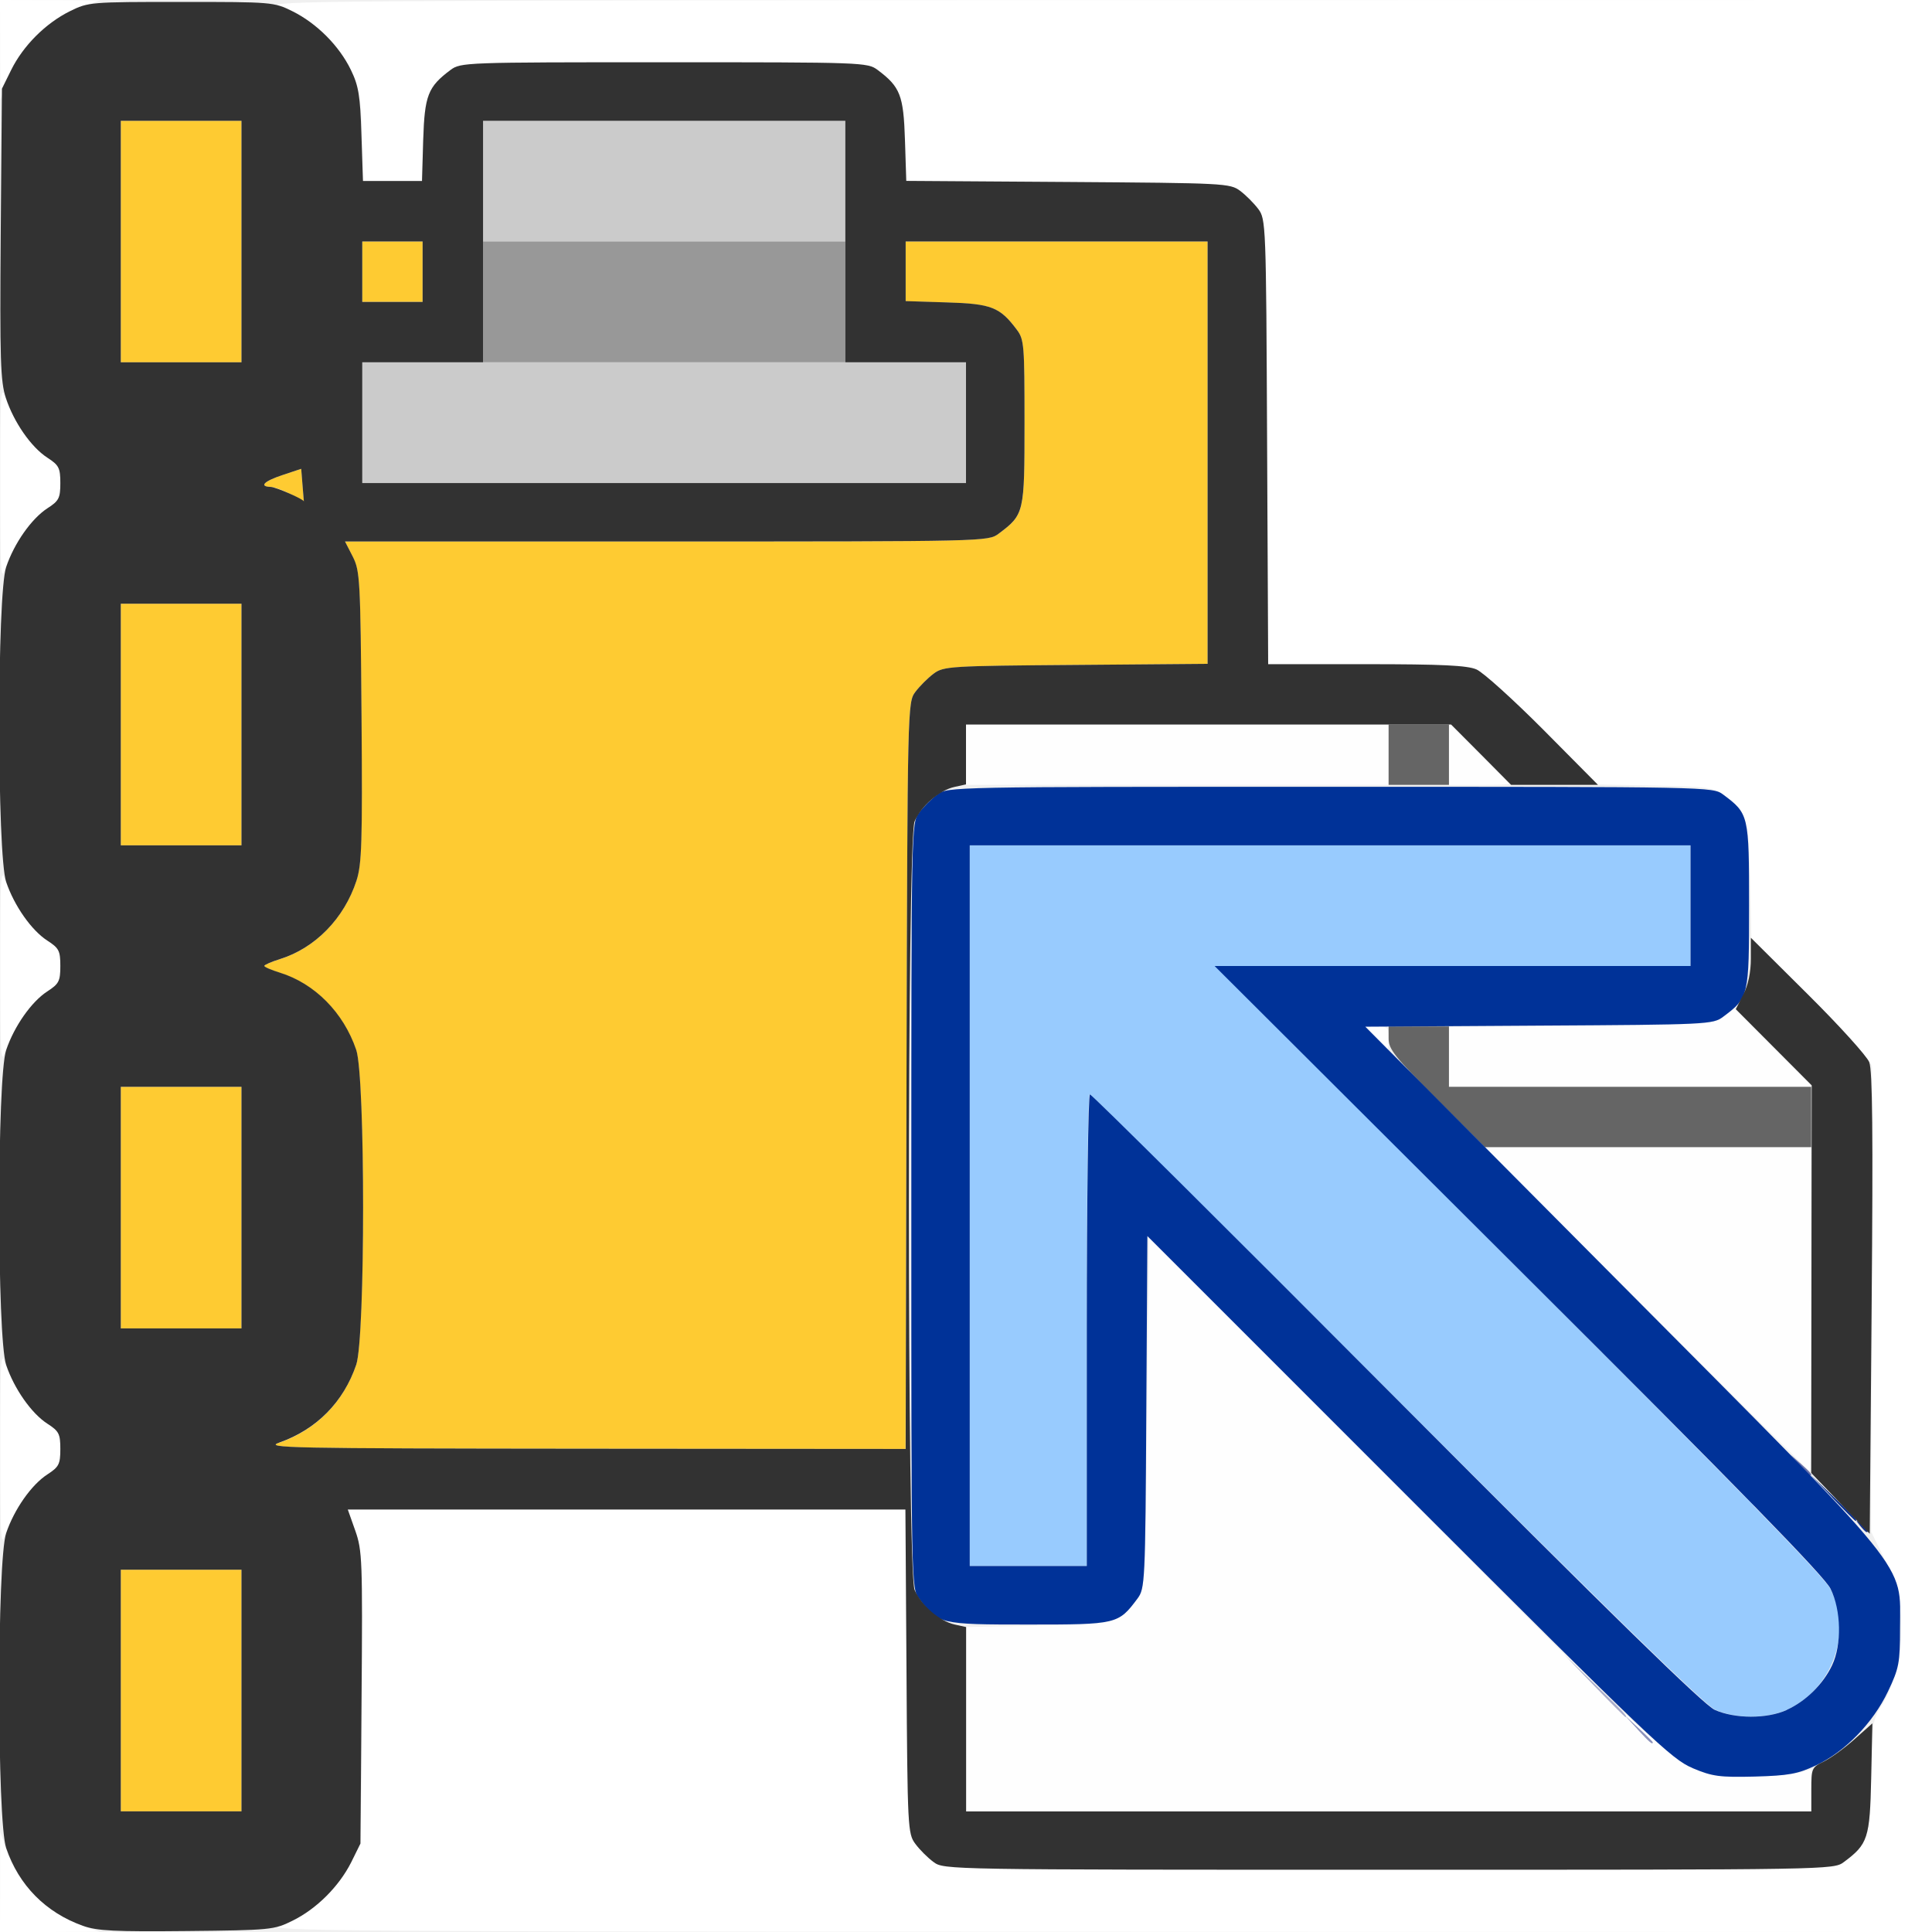
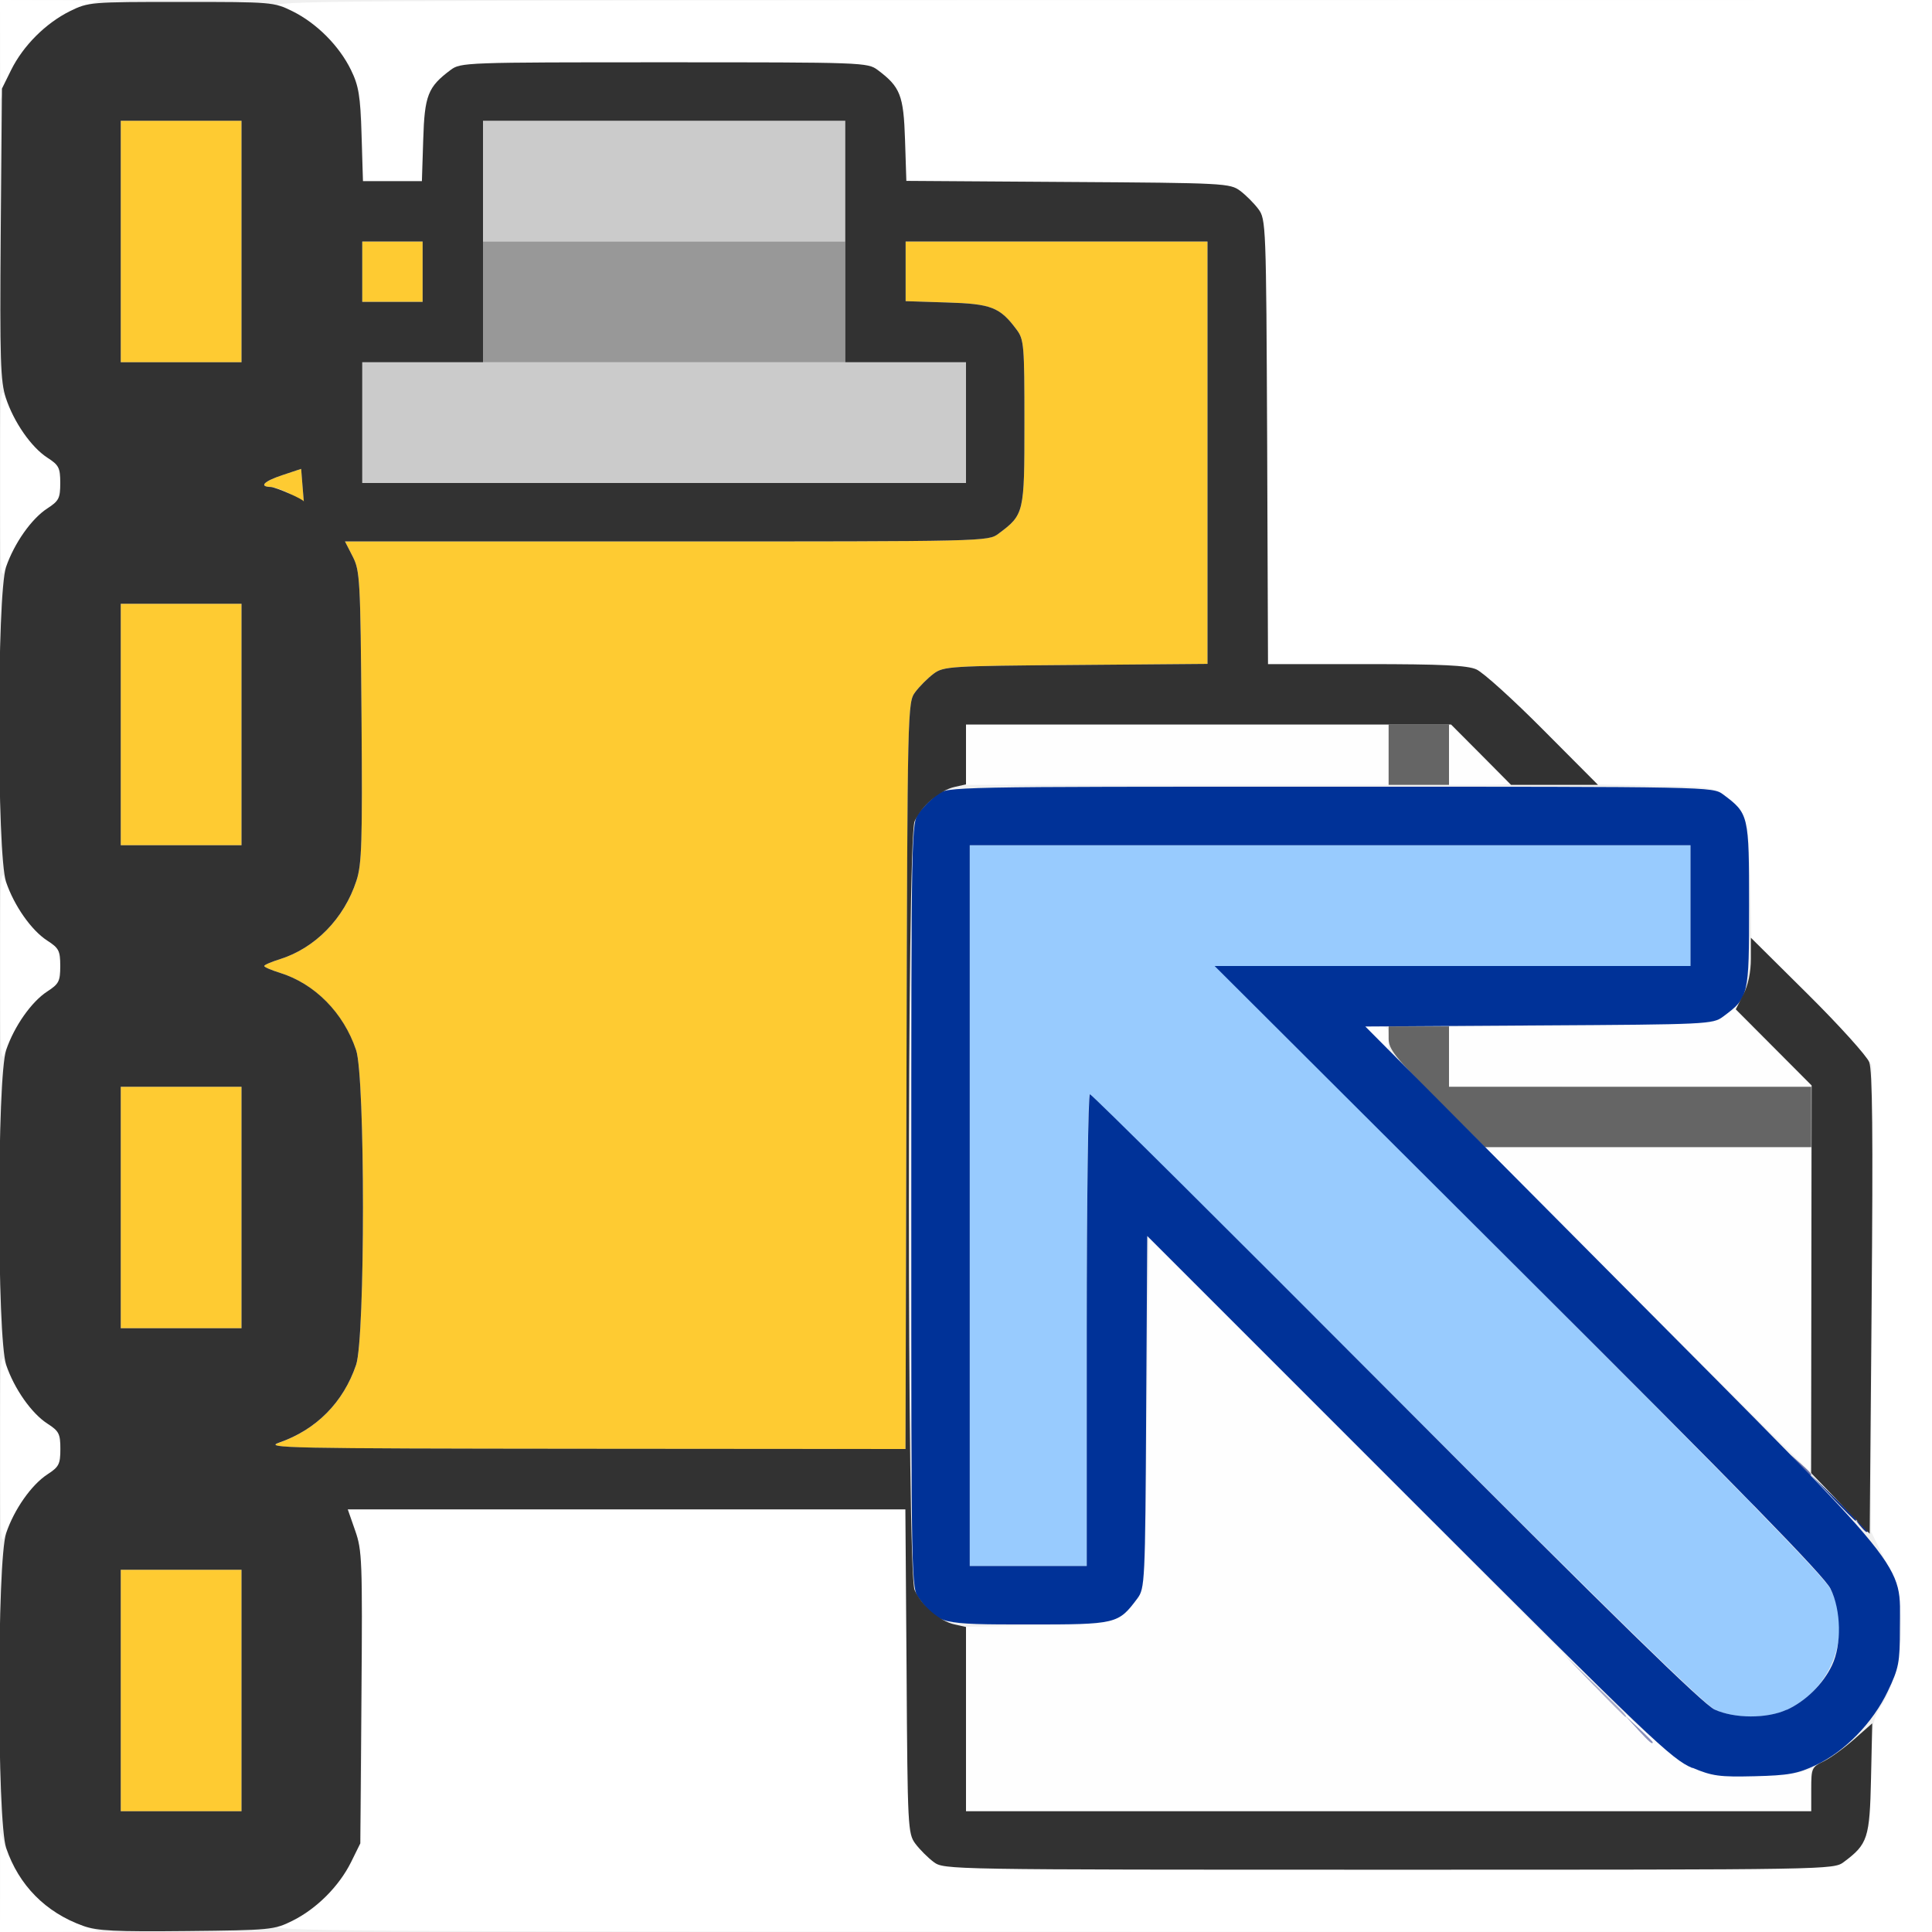
- <svg xmlns="http://www.w3.org/2000/svg" version="1.1" id="svg2" width="16.01" height="16.01" viewBox="0 0 16.01 16.01">
+ <svg xmlns="http://www.w3.org/2000/svg" version="1.1" id="svg2" width="16" height="16" viewBox="0 0 16 16">
  <defs id="defs6" />
  <g id="PASTEFLIPUP">
-     <path style="fill:#ffffff;stroke-width:0.031" d="m 0.001,15.596 0.001,-0.414 0.049,0.141 c 0.106,0.303 0.333,0.53 0.636,0.636 l 0.141,0.049 -0.414,0.002 L 0,16.01 Z m 2.312,0.362 c 0.308,-0.108 0.532,-0.335 0.637,-0.645 0.043,-0.127 0.051,-0.321 0.051,-1.306 0,-1.061 -0.005,-1.171 -0.06,-1.328 l -0.06,-0.171 h 2.311 2.311 l 0.009,1.342 c 0.009,1.3 0.011,1.345 0.073,1.429 0.035,0.047 0.103,0.115 0.151,0.151 0.086,0.064 0.098,0.064 3.772,0.064 3.673,0 3.686,-2.19e-4 3.772,-0.064 0.2,-0.149 0.214,-0.195 0.225,-0.708 0.009,-0.435 0.016,-0.48 0.085,-0.584 0.117,-0.177 0.182,-0.48 0.161,-0.752 -0.014,-0.181 -0.042,-0.283 -0.131,-0.462 l -0.114,-0.23 0.004,-1.899 c 0.002,-1.044 0.003,-1.926 0.002,-1.959 -0.001,-0.034 -0.217,-0.277 -0.501,-0.563 l -0.498,-0.502 -0.01,-0.475 c -0.011,-0.517 -0.025,-0.562 -0.225,-0.712 -0.077,-0.057 -0.139,-0.066 -0.561,-0.074 L 13.243,6.501 12.774,6.035 C 12.516,5.779 12.265,5.554 12.217,5.536 12.164,5.517 11.807,5.504 11.319,5.504 H 10.508 L 10.5,3.661 C 10.491,1.855 10.49,1.816 10.427,1.732 10.391,1.684 10.323,1.617 10.276,1.581 10.192,1.519 10.147,1.516 8.85,1.508 L 7.51,1.499 7.5,1.158 C 7.488,0.79 7.461,0.72 7.274,0.58 7.189,0.517 7.156,0.516 5.504,0.516 c -1.652,0 -1.686,0.001 -1.77,0.064 C 3.546,0.72 3.519,0.79 3.507,1.159 L 3.497,1.501 H 3.249 3.002 V 1.174 c 0,-0.22 -0.017,-0.376 -0.051,-0.477 C 2.846,0.387 2.622,0.16 2.314,0.052 2.185,0.007 2.76,0.003 9.092,0.001 L 16.01,0 v 8.005 8.005 l -6.919,-0.002 c -6.332,-0.001 -6.907,-0.006 -6.778,-0.051 z M 0.003,12.008 c 0,-0.792 0.002,-0.822 0.049,-0.688 0.067,0.191 0.212,0.395 0.341,0.478 0.095,0.062 0.107,0.084 0.107,0.21 0,0.126 -0.011,0.148 -0.107,0.21 -0.129,0.083 -0.274,0.287 -0.341,0.478 -0.047,0.134 -0.049,0.104 -0.049,-0.688 z m 0,-4.003 c 0,-0.792 0.002,-0.822 0.049,-0.688 0.067,0.191 0.212,0.395 0.341,0.478 0.095,0.062 0.107,0.084 0.107,0.21 0,0.126 -0.011,0.148 -0.107,0.21 C 0.264,8.298 0.119,8.502 0.052,8.693 0.005,8.828 0.003,8.798 0.003,8.005 Z m 0,-4.003 c 0,-0.792 0.002,-0.822 0.049,-0.688 0.067,0.191 0.212,0.395 0.341,0.478 0.095,0.062 0.107,0.084 0.107,0.21 0,0.126 -0.011,0.148 -0.107,0.21 C 0.264,4.296 0.119,4.499 0.052,4.691 0.005,4.825 0.003,4.795 0.003,4.003 Z M 0.001,0.414 0,0 0.414,0.001 0.829,0.003 0.688,0.052 C 0.385,0.158 0.158,0.385 0.052,0.688 L 0.003,0.829 Z" id="path847" />
-     <path style="fill:#fefefe;stroke-width:0.031" d="m 8.005,14.246 v -0.764 l 0.592,-0.01 c 0.648,-0.011 0.674,-0.018 0.829,-0.225 0.062,-0.084 0.065,-0.133 0.08,-1.542 l 0.016,-1.456 2.135,2.148 c 2.461,2.476 2.265,2.316 2.837,2.316 0.189,0 0.383,-0.012 0.43,-0.027 l 0.086,-0.027 v 0.175 0.175 H 11.507 8.005 Z m 5.644,-3.395 -1.344,-1.345 h 1.352 1.352 v 1.345 c 0,0.74 -0.004,1.345 -0.008,1.345 -0.004,0 -0.613,-0.605 -1.352,-1.345 z M 13.517,9.014 12.008,9.005 V 8.757 8.508 l 1.092,-0.009 c 1.064,-0.009 1.094,-0.011 1.184,-0.077 l 0.092,-0.068 0.34,0.341 c 0.187,0.188 0.334,0.338 0.325,0.334 -0.008,-0.004 -0.694,-0.011 -1.524,-0.016 z m -2.119,-0.414 -0.09,-0.094 h 0.1 c 0.09,0 0.1,0.009 0.1,0.094 0,0.052 -0.004,0.094 -0.01,0.094 -0.005,0 -0.05,-0.042 -0.1,-0.094 z M 8.005,6.254 V 6.004 H 9.756 11.507 V 6.254 6.504 H 9.756 8.005 Z m 4.003,-0.007 V 5.99 l 0.25,0.249 c 0.138,0.137 0.25,0.253 0.25,0.257 0,0.005 -0.113,0.009 -0.25,0.009 h -0.25 z" id="path845" />
-     <path style="fill:#c9e1fe;stroke-width:0.031" d="m 13.649,13.689 -0.249,-0.258 0.258,0.249 c 0.24,0.232 0.272,0.267 0.249,0.267 -0.005,0 -0.121,-0.116 -0.258,-0.258 z M 14.46,12.407 14.4,12.336 l 0.07,0.06 c 0.039,0.033 0.07,0.064 0.07,0.07 0,0.025 -0.025,0.006 -0.081,-0.06 z" id="path843" />
-     <path style="fill:#98cbfe;stroke-width:0.031" d="M 14.212,14.168 C 14.127,14.128 13.291,13.312 11.57,11.589 10.186,10.203 9.042,9.068 9.029,9.068 c -0.013,0 -0.024,0.879 -0.024,1.954 v 1.954 H 8.521 8.036 V 9.991 7.005 h 2.986 2.986 V 7.505 8.005 h -1.968 -1.968 l 2.511,2.51 c 1.749,1.748 2.533,2.552 2.584,2.65 0.187,0.362 0.019,0.83 -0.36,1.004 -0.164,0.075 -0.432,0.075 -0.594,-0.001 z" id="path841" />
-     <path style="fill:#cbcbcb;stroke-width:0.031" d="M 3.002,3.502 V 3.002 H 5.504 8.005 V 3.502 4.003 H 5.504 3.002 Z M 4.003,1.501 V 1.001 H 5.504 7.005 V 1.501 2.001 H 5.504 4.003 Z" id="path839" />
-     <path style="fill:#a9acc9;stroke-width:0.031" d="m 13.211,13.97 -0.249,-0.258 0.258,0.249 c 0.24,0.232 0.272,0.267 0.249,0.267 -0.005,0 -0.121,-0.116 -0.258,-0.258 z" id="path837" />
-     <path style="fill:#fecb32;stroke-width:0.031" d="M 1.001,14.009 V 13.008 H 1.501 2.001 v 1.001 1.001 H 1.501 1.001 Z M 2.314,11.956 C 2.622,11.848 2.846,11.621 2.951,11.311 c 0.076,-0.223 0.076,-2.386 0,-2.609 C 2.846,8.393 2.608,8.152 2.318,8.062 2.247,8.039 2.189,8.014 2.189,8.005 c 0,-0.009 0.058,-0.034 0.129,-0.056 0.293,-0.091 0.533,-0.337 0.635,-0.65 0.044,-0.135 0.05,-0.315 0.042,-1.358 -0.009,-1.139 -0.013,-1.209 -0.073,-1.328 L 2.859,4.487 h 2.665 c 2.643,0 2.665,-5.348e-4 2.751,-0.064 0.213,-0.159 0.215,-0.168 0.215,-0.921 0,-0.641 -0.004,-0.689 -0.064,-0.77 C 8.286,2.545 8.216,2.518 7.847,2.507 L 7.505,2.496 V 2.249 2.001 h 1.251 1.251 v 1.75 1.75 l -1.092,0.009 c -1.047,0.009 -1.096,0.012 -1.179,0.073 -0.047,0.035 -0.115,0.103 -0.151,0.151 -0.064,0.086 -0.065,0.111 -0.073,3.18 l -0.008,3.093 -2.665,-0.002 c -2.464,-0.001 -2.655,-0.005 -2.525,-0.051 z M 1.001,10.007 V 9.006 H 1.501 2.001 v 1.001 1.001 H 1.501 1.001 Z m 0,-4.003 V 5.003 H 1.501 2.001 V 6.004 7.005 H 1.501 1.001 Z M 2.408,4.095 C 2.348,4.063 2.274,4.036 2.244,4.035 2.143,4.033 2.188,3.987 2.343,3.936 l 0.153,-0.051 0.011,0.137 c 0.006,0.075 0.011,0.135 0.011,0.133 -1.24e-4,-0.002 -0.049,-0.029 -0.11,-0.061 z M 1.001,2.001 V 1.001 H 1.501 2.001 V 2.001 3.002 H 1.501 1.001 Z m 2.001,0.25 V 2.001 H 3.252 3.502 V 2.251 2.502 H 3.252 3.002 Z" id="path835" />
-     <path style="fill:#8c92bb;stroke-width:0.031" d="m 13.57,14.33 -0.108,-0.117 0.117,0.108 c 0.064,0.059 0.117,0.112 0.117,0.117 0,0.024 -0.026,0.001 -0.127,-0.108 z" id="path833" />
-     <path style="fill:#989898;stroke-width:0.031" d="M 4.003,2.502 V 2.001 H 5.504 7.005 V 2.502 3.002 H 5.504 4.003 Z" id="path831" />
-     <path style="fill:#656faa;stroke-width:0.031" d="m 14.914,12.141 -0.076,-0.086 0.086,0.076 c 0.08,0.071 0.1,0.096 0.076,0.096 -0.006,0 -0.044,-0.039 -0.086,-0.086 z" id="path829" />
-     <path style="fill:#656565;stroke-width:0.031" d="M 11.906,9.107 C 11.56,8.76 11.507,8.695 11.507,8.607 v -0.101 h 0.25 0.25 v 0.25 0.25 h 1.501 1.501 V 9.256 9.506 H 13.657 12.304 Z M 11.507,6.254 V 6.004 h 0.25 0.25 v 0.25 0.25 h -0.25 -0.25 z" id="path827" />
-     <path style="fill:#163286;stroke-width:0.031" d="m 15.412,12.641 c -0.039,-0.05 -0.038,-0.051 0.012,-0.012 0.052,0.041 0.069,0.067 0.043,0.067 -0.006,0 -0.031,-0.025 -0.055,-0.055 z" id="path825" />
-     <path style="fill:#0d328f;stroke-width:0.031" d="m 15.181,12.407 -0.187,-0.195 0.195,0.187 c 0.182,0.173 0.21,0.204 0.187,0.204 -0.005,0 -0.093,-0.088 -0.195,-0.195 z" id="path823" />
-     <path style="fill:#003298;stroke-width:0.031" d="M 14.025,14.651 C 13.852,14.579 13.679,14.414 11.673,12.408 l -2.165,-2.165 -0.009,1.459 c -0.008,1.417 -0.011,1.461 -0.073,1.545 -0.159,0.213 -0.17,0.215 -0.905,0.215 -0.735,0 -0.746,-0.003 -0.905,-0.215 -0.064,-0.086 -0.064,-0.103 -0.064,-3.256 0,-3.152 3.471e-4,-3.17 0.064,-3.256 0.035,-0.047 0.103,-0.115 0.151,-0.151 0.086,-0.064 0.103,-0.064 3.256,-0.064 3.152,0 3.17,3.471e-4 3.256,0.064 0.213,0.159 0.215,0.168 0.215,0.921 0,0.752 -0.002,0.761 -0.215,0.921 -0.084,0.063 -0.128,0.065 -1.526,0.073 l -1.439,0.009 2.118,2.131 c 2.446,2.46 2.313,2.297 2.313,2.855 0,0.287 -0.008,0.33 -0.1,0.523 -0.124,0.261 -0.356,0.499 -0.596,0.612 -0.153,0.072 -0.227,0.085 -0.508,0.093 -0.291,0.007 -0.35,-4.66e-4 -0.515,-0.07 z m 0.782,-0.482 c 0.157,-0.071 0.301,-0.213 0.375,-0.369 0.081,-0.17 0.076,-0.456 -0.013,-0.635 -0.05,-0.102 -0.757,-0.826 -2.587,-2.65 L 10.065,8.005 h 1.972 1.972 V 7.505 7.005 H 11.023 8.036 v 2.986 2.986 h 0.485 0.485 v -1.954 c 0,-1.075 0.012,-1.954 0.026,-1.954 0.015,0 1.157,1.134 2.538,2.521 1.802,1.809 2.548,2.537 2.639,2.579 0.166,0.075 0.434,0.076 0.598,0.001 z" id="path821" />
-     <path style="fill:#323232;stroke-width:0.031" d="M 0.688,15.959 C 0.379,15.849 0.156,15.623 0.051,15.314 c -0.076,-0.223 -0.076,-2.386 0,-2.609 0.067,-0.198 0.21,-0.402 0.342,-0.487 0.095,-0.062 0.107,-0.084 0.107,-0.21 0,-0.126 -0.011,-0.148 -0.107,-0.21 -0.132,-0.085 -0.275,-0.289 -0.342,-0.487 -0.076,-0.223 -0.076,-2.386 0,-2.609 0.067,-0.198 0.21,-0.402 0.342,-0.487 0.095,-0.062 0.107,-0.084 0.107,-0.21 0,-0.126 -0.011,-0.148 -0.107,-0.21 -0.132,-0.085 -0.275,-0.289 -0.342,-0.487 -0.076,-0.223 -0.076,-2.386 0,-2.609 C 0.118,4.501 0.261,4.298 0.393,4.212 0.488,4.151 0.5,4.128 0.5,4.003 0.5,3.877 0.488,3.855 0.393,3.793 0.258,3.706 0.114,3.498 0.048,3.296 0.004,3.161 -0.002,2.981 0.006,1.938 L 0.016,0.735 0.093,0.579 C 0.192,0.379 0.379,0.192 0.579,0.093 0.732,0.017 0.749,0.016 1.501,0.016 c 0.752,0 0.769,0.001 0.922,0.077 0.2,0.099 0.388,0.287 0.484,0.485 0.065,0.133 0.078,0.214 0.088,0.539 l 0.013,0.383 H 3.253 3.497 L 3.507,1.159 C 3.519,0.79 3.546,0.72 3.733,0.58 c 0.085,-0.063 0.118,-0.064 1.77,-0.064 1.652,0 1.686,0.001 1.77,0.064 0.187,0.14 0.214,0.21 0.226,0.578 l 0.011,0.341 1.34,0.009 c 1.297,0.009 1.342,0.011 1.426,0.073 0.047,0.035 0.115,0.103 0.151,0.151 0.063,0.085 0.065,0.123 0.073,1.929 l 0.009,1.843 h 0.813 c 0.627,0 0.836,0.01 0.914,0.044 0.055,0.024 0.304,0.249 0.554,0.5 L 13.242,6.504 H 12.882 12.522 L 12.274,6.254 12.025,6.004 H 10.015 8.005 v 0.248 0.248 l -0.095,0.021 C 7.785,6.548 7.632,6.68 7.579,6.807 c -0.063,0.151 -0.063,6.217 0,6.368 0.053,0.126 0.206,0.259 0.332,0.287 l 0.095,0.021 v 0.764 0.764 h 3.502 3.502 v -0.182 c 0,-0.174 0.004,-0.184 0.102,-0.231 0.056,-0.027 0.17,-0.109 0.253,-0.183 l 0.151,-0.134 -0.01,0.456 c -0.011,0.496 -0.027,0.545 -0.226,0.693 -0.086,0.064 -0.098,0.064 -3.772,0.064 -3.673,0 -3.686,-2.19e-4 -3.772,-0.064 C 7.688,15.395 7.62,15.327 7.585,15.279 7.523,15.196 7.52,15.15 7.512,13.851 l -0.009,-1.342 H 5.192 2.882 l 0.062,0.175 c 0.058,0.164 0.061,0.248 0.052,1.384 l -0.009,1.209 -0.077,0.156 C 2.81,15.631 2.623,15.819 2.423,15.917 2.272,15.992 2.243,15.995 1.548,16.002 0.953,16.008 0.804,16.001 0.688,15.959 Z M 2.001,14.009 V 13.008 H 1.501 1.001 v 1.001 1.001 H 1.501 2.001 Z M 7.512,8.914 c 0.008,-3.069 0.009,-3.094 0.073,-3.18 0.035,-0.047 0.103,-0.115 0.151,-0.151 0.083,-0.062 0.132,-0.065 1.179,-0.073 l 1.092,-0.009 V 3.751 2.001 H 8.756 7.505 v 0.247 0.247 l 0.342,0.011 c 0.369,0.011 0.439,0.039 0.579,0.226 0.061,0.081 0.064,0.128 0.064,0.77 0,0.752 -0.002,0.761 -0.215,0.921 -0.086,0.064 -0.108,0.064 -2.751,0.064 H 2.859 l 0.064,0.125 c 0.06,0.118 0.064,0.189 0.073,1.328 0.008,1.043 0.002,1.223 -0.042,1.358 -0.102,0.313 -0.342,0.559 -0.635,0.65 -0.071,0.022 -0.129,0.048 -0.129,0.056 0,0.009 0.058,0.034 0.129,0.056 0.29,0.09 0.528,0.331 0.633,0.64 0.076,0.223 0.076,2.386 0,2.609 -0.105,0.31 -0.33,0.537 -0.637,0.645 -0.13,0.045 0.061,0.049 2.525,0.051 l 2.665,0.002 z M 2.001,10.007 V 9.006 H 1.501 1.001 v 1.001 1.001 H 1.501 2.001 Z m 0,-4.003 V 5.003 H 1.501 1.001 V 6.004 7.005 H 1.501 2.001 Z M 2.507,4.022 2.496,3.885 2.343,3.936 c -0.155,0.051 -0.2,0.096 -0.099,0.099 0.042,0.001 0.273,0.102 0.274,0.12 1.25e-4,0.002 -0.005,-0.058 -0.011,-0.133 z M 8.005,3.502 V 3.002 H 7.505 7.005 V 2.001 1.001 H 5.504 4.003 V 2.001 3.002 H 3.502 3.002 V 3.502 4.003 H 5.504 8.005 Z M 2.001,2.001 V 1.001 H 1.501 1.001 V 2.001 3.002 H 1.501 2.001 Z M 3.502,2.251 V 2.001 H 3.252 3.002 V 2.251 2.502 H 3.252 3.502 Z M 15.252,12.459 l -0.243,-0.253 0.002,-1.606 0.002,-1.606 L 14.698,8.678 14.384,8.363 14.447,8.24 C 14.487,8.161 14.509,8.056 14.509,7.944 V 7.771 l 0.472,0.469 c 0.26,0.258 0.489,0.511 0.509,0.562 0.027,0.069 0.032,0.593 0.02,2.001 l -0.016,1.907 z" id="path819" />
+     <path style="fill:#ffffff;stroke-width:0.031" d="m 0.001,15.586 0.001,-0.414 0.049,0.14 c 0.106,0.303 0.332,0.529 0.636,0.636 L 0.828,15.997 0.414,15.999 0,16 Z M 2.312,15.948 C 2.62,15.84 2.844,15.613 2.949,15.304 2.992,15.176 3,14.983 3,13.998 3,12.937 2.995,12.828 2.94,12.671 L 2.88,12.5 h 2.309 2.309 l 0.009,1.341 c 0.009,1.299 0.011,1.344 0.073,1.428 0.035,0.047 0.103,0.115 0.151,0.151 0.086,0.064 0.098,0.064 3.769,0.064 3.671,0 3.683,-2.19e-4 3.769,-0.064 0.2,-0.149 0.214,-0.195 0.225,-0.708 0.009,-0.435 0.016,-0.479 0.085,-0.584 0.117,-0.177 0.181,-0.48 0.161,-0.751 -0.014,-0.181 -0.042,-0.283 -0.131,-0.462 l -0.113,-0.23 0.004,-1.898 c 0.002,-1.044 0.003,-1.925 0.002,-1.958 -0.001,-0.034 -0.217,-0.277 -0.5,-0.562 L 14.504,7.766 14.494,7.291 c -0.011,-0.516 -0.025,-0.562 -0.225,-0.711 -0.077,-0.057 -0.139,-0.065 -0.561,-0.074 L 13.234,6.497 12.766,6.031 C 12.508,5.775 12.257,5.551 12.209,5.533 12.156,5.513 11.799,5.5 11.311,5.5 h -0.81 l -0.009,-1.841 c -0.008,-1.804 -0.01,-1.843 -0.073,-1.928 -0.035,-0.047 -0.103,-0.115 -0.151,-0.151 -0.084,-0.062 -0.129,-0.065 -1.425,-0.073 l -1.339,-0.009 -0.011,-0.341 C 7.484,0.789 7.456,0.72 7.269,0.58 7.185,0.517 7.151,0.516 5.5,0.516 3.849,0.516 3.815,0.517 3.731,0.58 3.544,0.72 3.516,0.789 3.505,1.158 L 3.494,1.5 H 3.247 3 V 1.173 C 3,0.953 2.983,0.797 2.949,0.696 2.844,0.387 2.62,0.16 2.312,0.052 2.184,0.007 2.759,0.003 9.086,0.001 L 16,0 v 8 8 L 9.086,15.998 C 2.759,15.997 2.184,15.993 2.312,15.948 Z M 0.003,12 c 0,-0.792 0.002,-0.822 0.049,-0.688 0.067,0.191 0.212,0.395 0.34,0.478 0.095,0.062 0.107,0.084 0.107,0.21 0,0.126 -0.011,0.148 -0.107,0.21 -0.129,0.083 -0.274,0.287 -0.34,0.478 C 0.005,12.822 0.003,12.792 0.003,12 Z m 0,-4 c 0,-0.792 0.002,-0.822 0.049,-0.688 0.067,0.191 0.212,0.395 0.34,0.478 C 0.488,7.852 0.499,7.874 0.499,8 c 0,0.126 -0.011,0.148 -0.107,0.21 C 0.264,8.293 0.119,8.496 0.052,8.688 0.005,8.822 0.003,8.792 0.003,8 Z m 0,-4 c 0,-0.792 0.002,-0.822 0.049,-0.688 0.067,0.191 0.212,0.395 0.34,0.478 C 0.488,3.852 0.499,3.874 0.499,4 c 0,0.126 -0.011,0.148 -0.107,0.21 C 0.264,4.293 0.119,4.496 0.052,4.688 0.005,4.822 0.003,4.792 0.003,4 Z M 0.001,0.414 0,0 0.414,0.001 0.828,0.003 0.688,0.052 C 0.384,0.158 0.158,0.384 0.052,0.688 L 0.003,0.828 Z" id="path847" />
+     <path style="fill:#fefefe;stroke-width:0.031" d="m 8,14.236 v -0.764 l 0.592,-0.01 c 0.647,-0.011 0.674,-0.018 0.828,-0.225 0.062,-0.083 0.065,-0.133 0.08,-1.541 l 0.016,-1.455 2.133,2.146 c 2.459,2.475 2.263,2.314 2.836,2.314 0.189,0 0.382,-0.012 0.43,-0.027 L 15,14.649 V 14.825 15 H 11.5 8 Z M 13.641,10.844 12.297,9.5 H 13.649 15 v 1.344 c 0,0.739 -0.004,1.344 -0.008,1.344 -0.004,0 -0.613,-0.605 -1.351,-1.344 z M 13.508,9.008 12,8.999 V 8.751 8.502 l 1.091,-0.009 c 1.063,-0.009 1.094,-0.011 1.183,-0.077 l 0.092,-0.068 0.34,0.341 c 0.187,0.188 0.333,0.338 0.325,0.334 -0.008,-0.004 -0.694,-0.011 -1.523,-0.016 z M 11.391,8.594 11.301,8.5 h 0.1 c 0.09,0 0.1,0.009 0.1,0.094 0,0.052 -0.004,0.094 -0.01,0.094 -0.005,0 -0.05,-0.042 -0.1,-0.094 z M 8,6.25 V 6 H 9.75 11.5 V 6.25 6.5 H 9.75 8 Z M 12,6.243 V 5.986 L 12.25,6.234 C 12.387,6.371 12.5,6.487 12.5,6.491 12.5,6.496 12.387,6.5 12.25,6.5 H 12 Z" id="path845" />
+     <path style="fill:#c9e1fe;stroke-width:0.031" d="m 13.64,13.68 -0.249,-0.258 0.258,0.249 c 0.239,0.232 0.272,0.266 0.249,0.266 -0.005,0 -0.121,-0.116 -0.258,-0.258 z m 0.81,-1.281 -0.06,-0.07 0.07,0.06 c 0.039,0.033 0.07,0.064 0.07,0.07 0,0.025 -0.025,0.006 -0.081,-0.06 z" id="path843" />
+     <path style="fill:#98cbfe;stroke-width:0.031" d="M 14.203,14.159 C 14.118,14.119 13.282,13.303 11.563,11.581 10.179,10.196 9.036,9.062 9.024,9.062 9.011,9.062 9,9.941 9,11.016 V 12.969 H 8.516 8.031 V 9.984 7 H 11.016 14 V 7.5 8 h -1.967 -1.967 l 2.509,2.508 c 1.748,1.747 2.531,2.551 2.582,2.648 0.187,0.362 0.019,0.83 -0.36,1.004 -0.164,0.075 -0.432,0.075 -0.594,-0.001 z" id="path841" />
+     <path style="fill:#cbcbcb;stroke-width:0.031" d="M 3,3.5 V 3 H 5.5 8 V 3.5 4 H 5.5 3 Z m 1,-2 V 1 H 5.5 7 V 1.5 2 H 5.5 4 Z" id="path839" />
+     <path style="fill:#a9acc9;stroke-width:0.031" d="m 13.202,13.961 -0.249,-0.258 0.258,0.249 c 0.239,0.232 0.272,0.266 0.249,0.266 -0.005,0 -0.121,-0.116 -0.258,-0.258 z" id="path837" />
+     <path style="fill:#fecb32;stroke-width:0.031" d="M 1,14 V 13 H 1.5 2 v 1 1 H 1.5 1 Z m 1.312,-2.052 c 0.307,-0.108 0.532,-0.334 0.637,-0.644 0.076,-0.223 0.076,-2.384 0,-2.607 C 2.844,8.388 2.606,8.147 2.317,8.056 2.246,8.034 2.188,8.009 2.188,8 2.188,7.991 2.246,7.966 2.317,7.944 2.61,7.852 2.85,7.607 2.952,7.294 2.996,7.159 3.002,6.979 2.994,5.936 2.985,4.799 2.981,4.728 2.921,4.609 l -0.064,-0.125 h 2.663 c 2.641,0 2.664,-5.344e-4 2.749,-0.064 C 8.482,4.261 8.484,4.252 8.484,3.5 8.484,2.859 8.48,2.812 8.42,2.731 8.28,2.544 8.211,2.516 7.842,2.505 L 7.5,2.494 V 2.247 2 H 8.75 10 v 1.749 1.749 l -1.092,0.009 C 7.862,5.515 7.813,5.518 7.731,5.58 7.683,5.615 7.615,5.683 7.58,5.731 7.516,5.816 7.516,5.841 7.507,8.909 L 7.499,12 4.835,11.999 C 2.373,11.997 2.183,11.993 2.312,11.948 Z M 1,10 V 9 H 1.5 2 v 1 1 H 1.5 1 Z M 1,6 V 5 H 1.5 2 V 6 7 H 1.5 1 Z M 2.406,4.092 C 2.346,4.06 2.272,4.034 2.242,4.033 2.142,4.03 2.187,3.985 2.341,3.934 l 0.153,-0.051 0.011,0.137 c 0.006,0.075 0.011,0.135 0.011,0.133 -1.239e-4,-0.002 -0.049,-0.029 -0.11,-0.061 z M 1,2 V 1 H 1.5 2 V 2 3 H 1.5 1 Z M 3,2.25 V 2 H 3.25 3.5 V 2.25 2.5 H 3.25 3 Z" id="path835" />
+     <path style="fill:#8c92bb;stroke-width:0.031" d="m 13.561,14.32 -0.108,-0.117 0.117,0.108 c 0.064,0.059 0.117,0.112 0.117,0.117 0,0.024 -0.026,0.001 -0.127,-0.108 z" id="path833" />
+     <path style="fill:#989898;stroke-width:0.031" d="M 4,2.5 V 2 H 5.5 7 V 2.5 3 H 5.5 4 Z" id="path831" />
+     <path style="fill:#656faa;stroke-width:0.031" d="m 14.904,12.133 -0.076,-0.086 0.086,0.076 c 0.08,0.071 0.1,0.096 0.076,0.096 -0.006,0 -0.044,-0.039 -0.086,-0.086 z" id="path829" />
+     <path style="fill:#656565;stroke-width:0.031" d="M 11.898,9.101 C 11.552,8.755 11.5,8.689 11.5,8.601 V 8.5 H 11.75 12 V 8.75 9 H 13.5 15 V 9.25 9.5 H 13.648 12.296 Z M 11.5,6.25 V 6 H 11.75 12 V 6.25 6.5 H 11.75 11.5 Z" id="path827" />
+     <path style="fill:#163286;stroke-width:0.031" d="m 15.402,12.633 c -0.039,-0.05 -0.038,-0.051 0.012,-0.012 0.052,0.041 0.069,0.066 0.043,0.066 -0.006,0 -0.031,-0.025 -0.055,-0.055 z" id="path825" />
+     <path style="fill:#0d328f;stroke-width:0.031" d="m 15.171,12.398 -0.187,-0.195 0.195,0.187 c 0.181,0.173 0.21,0.204 0.187,0.204 -0.005,0 -0.093,-0.088 -0.195,-0.195 z" id="path823" />
+     <path style="fill:#003298;stroke-width:0.031" d="m 14.016,14.642 c -0.173,-0.072 -0.346,-0.238 -2.351,-2.242 l -2.164,-2.164 -0.009,1.458 c -0.008,1.416 -0.011,1.46 -0.073,1.544 -0.159,0.212 -0.17,0.215 -0.904,0.215 -0.734,0 -0.746,-0.003 -0.904,-0.215 -0.064,-0.086 -0.064,-0.103 -0.064,-3.254 0,-3.15 3.469e-4,-3.168 0.064,-3.254 0.035,-0.047 0.103,-0.115 0.151,-0.151 0.086,-0.064 0.103,-0.064 3.254,-0.064 3.15,0 3.168,3.469e-4 3.254,0.064 0.213,0.159 0.215,0.168 0.215,0.92 0,0.752 -0.002,0.761 -0.215,0.92 -0.084,0.063 -0.128,0.065 -1.525,0.073 l -1.438,0.009 2.116,2.129 c 2.444,2.459 2.311,2.295 2.311,2.853 0,0.287 -0.008,0.33 -0.1,0.523 -0.124,0.261 -0.356,0.499 -0.596,0.612 -0.153,0.072 -0.227,0.085 -0.507,0.092 -0.291,0.007 -0.349,-4.65e-4 -0.515,-0.07 z m 0.781,-0.482 c 0.156,-0.071 0.301,-0.213 0.375,-0.369 0.081,-0.17 0.076,-0.456 -0.013,-0.635 -0.05,-0.102 -0.756,-0.825 -2.585,-2.648 L 10.059,8 H 12.029 14 V 7.5 7 H 11.016 8.031 V 9.984 12.969 H 8.516 9 V 11.016 C 9,9.941 9.012,9.062 9.026,9.062 c 0.015,0 1.156,1.134 2.536,2.519 1.801,1.808 2.546,2.536 2.638,2.577 0.165,0.075 0.433,0.076 0.597,10e-4 z" id="path821" />
+     <path style="fill:#323232;stroke-width:0.031" d="M 0.688,15.949 C 0.378,15.838 0.156,15.613 0.051,15.304 c -0.076,-0.223 -0.076,-2.384 0,-2.607 0.067,-0.198 0.21,-0.401 0.342,-0.487 0.095,-0.062 0.107,-0.084 0.107,-0.21 0,-0.126 -0.011,-0.148 -0.107,-0.21 -0.132,-0.085 -0.275,-0.289 -0.342,-0.487 -0.076,-0.223 -0.076,-2.384 0,-2.607 C 0.118,8.499 0.261,8.295 0.393,8.21 0.488,8.148 0.499,8.126 0.499,8 c 0,-0.126 -0.011,-0.148 -0.107,-0.21 -0.132,-0.085 -0.275,-0.289 -0.342,-0.487 -0.076,-0.223 -0.076,-2.384 0,-2.607 C 0.118,4.499 0.261,4.295 0.393,4.21 0.488,4.148 0.499,4.126 0.499,4 c 0,-0.126 -0.011,-0.148 -0.107,-0.21 C 0.258,3.703 0.114,3.495 0.048,3.294 0.004,3.159 -0.002,2.979 0.006,1.936 L 0.016,0.734 0.093,0.578 C 0.192,0.379 0.379,0.192 0.578,0.093 0.732,0.017 0.748,0.016 1.5,0.016 c 0.752,0 0.768,0.001 0.922,0.077 0.2,0.099 0.387,0.287 0.484,0.485 0.065,0.133 0.078,0.213 0.088,0.539 L 3.006,1.5 H 3.25 3.494 L 3.505,1.158 C 3.516,0.789 3.544,0.72 3.731,0.58 3.815,0.517 3.849,0.516 5.5,0.516 c 1.651,0 1.685,0.001 1.769,0.064 0.187,0.14 0.214,0.209 0.226,0.577 l 0.011,0.341 1.339,0.009 c 1.296,0.008 1.341,0.011 1.425,0.073 0.047,0.035 0.115,0.103 0.151,0.151 0.063,0.085 0.065,0.123 0.073,1.928 L 10.501,5.5 h 0.813 c 0.627,0 0.836,0.01 0.913,0.044 0.055,0.024 0.304,0.249 0.553,0.5 L 13.234,6.5 H 12.874 12.514 L 12.266,6.25 12.017,6 H 10.009 8 v 0.248 0.248 l -0.094,0.021 c -0.125,0.028 -0.279,0.16 -0.332,0.286 -0.063,0.151 -0.063,6.213 0,6.364 0.053,0.126 0.206,0.259 0.332,0.286 L 8,13.474 V 14.237 15 h 3.5 3.5 v -0.182 c 0,-0.174 0.004,-0.184 0.102,-0.231 0.056,-0.027 0.169,-0.109 0.252,-0.182 l 0.151,-0.133 -0.01,0.456 c -0.011,0.496 -0.027,0.544 -0.225,0.692 -0.086,0.064 -0.098,0.064 -3.769,0.064 -3.671,0 -3.683,-2.19e-4 -3.769,-0.064 -0.047,-0.035 -0.115,-0.103 -0.151,-0.151 -0.062,-0.084 -0.065,-0.129 -0.073,-1.428 L 7.498,12.5 H 5.189 2.88 l 0.061,0.175 c 0.058,0.164 0.061,0.248 0.052,1.383 l -0.009,1.208 -0.077,0.156 c -0.099,0.199 -0.286,0.386 -0.485,0.485 -0.151,0.075 -0.181,0.078 -0.875,0.085 -0.594,0.006 -0.743,-0.001 -0.859,-0.043 z M 2,14 V 13 H 1.5 1 v 1 1 H 1.5 2 Z M 7.507,8.909 c 0.008,-3.067 0.009,-3.092 0.073,-3.178 0.035,-0.047 0.103,-0.115 0.151,-0.151 0.083,-0.062 0.131,-0.065 1.178,-0.073 L 10,5.498 V 3.749 2 H 8.75 7.5 v 0.247 0.247 l 0.342,0.011 c 0.369,0.011 0.439,0.039 0.578,0.226 0.06,0.081 0.064,0.128 0.064,0.769 0,0.752 -0.002,0.761 -0.215,0.92 C 8.184,4.484 8.161,4.484 5.52,4.484 H 2.857 l 0.064,0.125 c 0.06,0.118 0.064,0.189 0.073,1.327 0.008,1.043 0.002,1.223 -0.042,1.357 C 2.85,7.607 2.61,7.852 2.317,7.944 2.246,7.966 2.188,7.991 2.188,8 c 0,0.009 0.058,0.034 0.129,0.056 0.29,0.09 0.528,0.331 0.632,0.64 0.076,0.223 0.076,2.384 0,2.607 -0.105,0.31 -0.329,0.537 -0.637,0.644 -0.13,0.045 0.061,0.049 2.523,0.051 L 7.499,12 Z M 2,10 V 9 H 1.5 1 v 1 1 H 1.5 2 Z M 2,6 V 5 H 1.5 1 V 6 7 H 1.5 2 Z M 2.505,4.02 2.494,3.883 2.341,3.934 c -0.155,0.051 -0.2,0.096 -0.099,0.099 0.042,0.001 0.272,0.102 0.274,0.12 1.25e-4,0.002 -0.005,-0.058 -0.011,-0.133 z M 8,3.5 V 3 H 7.5 7 V 2 1 H 5.5 4 V 2 3 H 3.5 3 V 3.5 4 H 5.5 8 Z M 2,2 V 1 H 1.5 1 V 2 3 H 1.5 2 Z M 3.5,2.25 V 2 H 3.25 3 V 2.25 2.5 H 3.25 3.5 Z m 11.742,10.201 -0.243,-0.252 0.002,-1.605 0.002,-1.605 -0.314,-0.315 -0.314,-0.315 0.063,-0.123 C 14.478,8.156 14.5,8.05 14.5,7.939 v -0.173 l 0.472,0.468 c 0.26,0.258 0.488,0.511 0.508,0.562 0.027,0.069 0.032,0.593 0.02,2 l -0.016,1.906 z" id="path819" />
  </g>
</svg>
